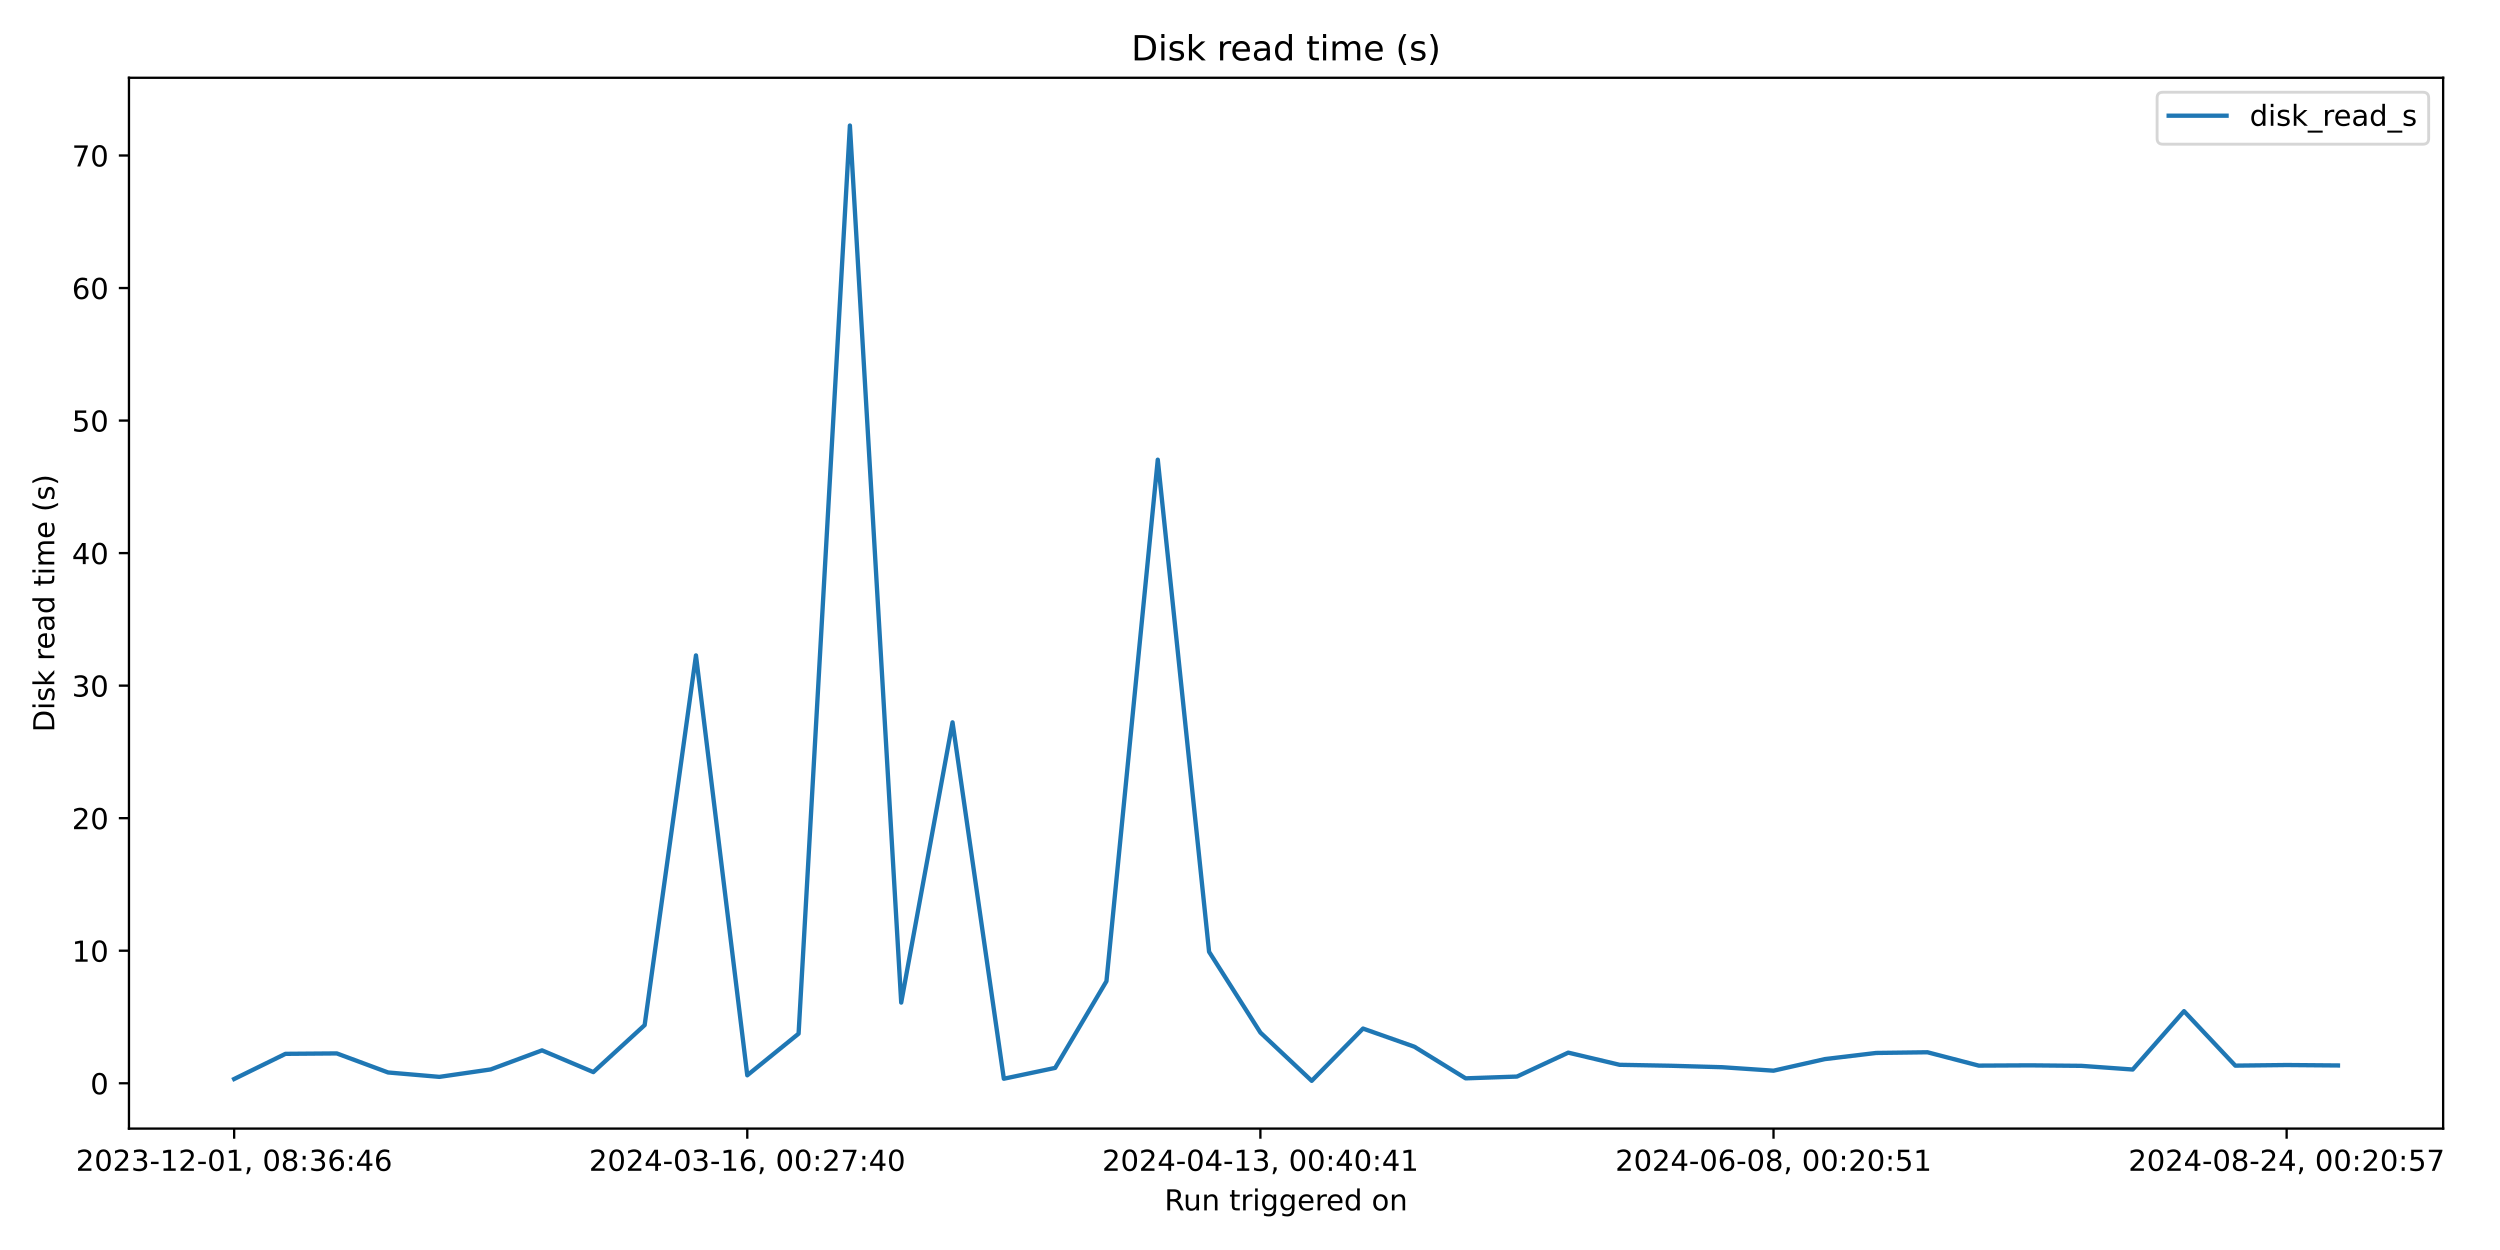
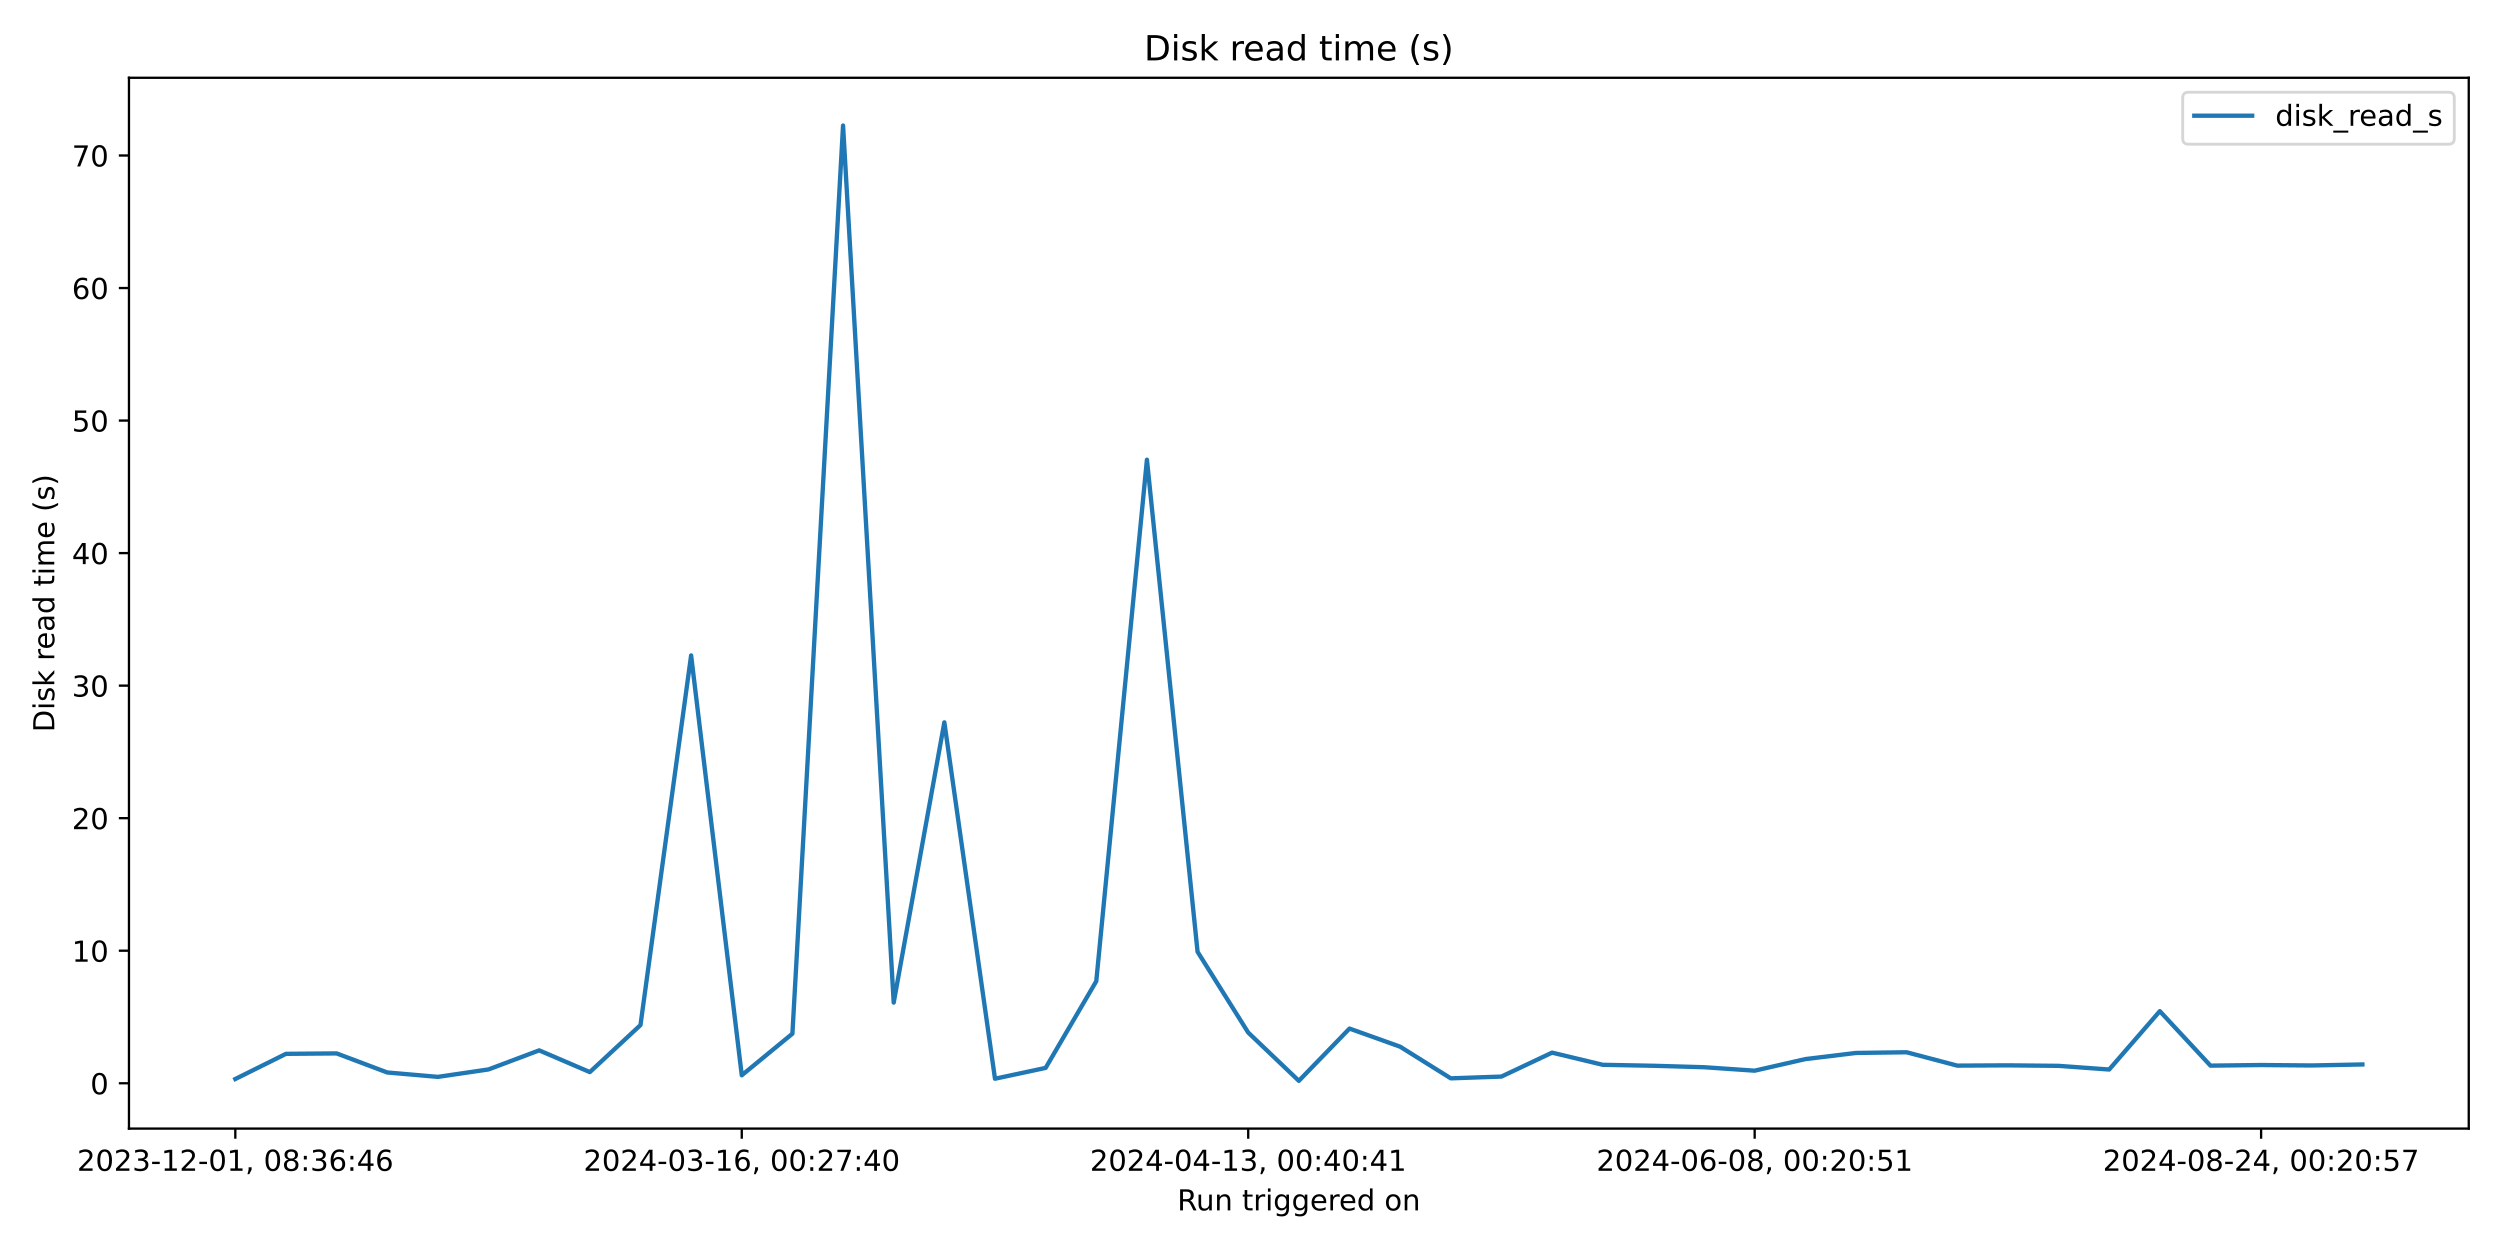
<svg xmlns="http://www.w3.org/2000/svg" xmlns:xlink="http://www.w3.org/1999/xlink" width="864pt" height="432pt" viewBox="0 0 864 432" version="1.1">
  <defs>
    <style type="text/css">*{stroke-linejoin: round; stroke-linecap: butt}</style>
  </defs>
  <g id="figure_1">
    <g id="patch_1">
      <path d="M 0 432  L 864 432  L 864 0  L 0 0  z " style="fill: #ffffff" />
    </g>
    <g id="axes_1">
      <g id="patch_2">
-         <path d="M 44.57 390.04  L 844.348 390.04  L 844.348 26.88  L 44.57 26.88  z " style="fill: #ffffff" />
+         <path d="M 44.57 390.04  L 853.2 390.04  L 853.2 26.88  L 44.57 26.88  z " style="fill: #ffffff" />
      </g>
      <g id="matplotlib.axis_1">
        <g id="xtick_1">
          <g id="line2d_1">
            <defs>
-               <path id="m280c24fb89" d="M 0 0  L 0 3.5  " style="stroke: #000000; stroke-width: 0.8" />
+               <path id="mbd4eaec2d6" d="M 0 0  L 0 3.5  " style="stroke: #000000; stroke-width: 0.8" />
            </defs>
            <g>
-               <use xlink:href="#m280c24fb89" x="80.924" y="390.04" style="stroke: #000000; stroke-width: 0.8" />
+               <use xlink:href="#mbd4eaec2d6" x="81.326" y="390.04" style="stroke: #000000; stroke-width: 0.8" />
            </g>
          </g>
          <g id="text_1">
-             <g transform="translate(26.23137 404.6384) scale(0.1 -0.1)">
+             <g transform="translate(26.63372 404.6384) scale(0.1 -0.1)">
              <defs>
                <path id="DejaVuSans-32" d="M 1228 531  L 3431 531  L 3431 0  L 469 0  L 469 531  Q 828 903 1448 1529  Q 2069 2156 2228 2338  Q 2531 2678 2651 2914  Q 2772 3150 2772 3378  Q 2772 3750 2511 3984  Q 2250 4219 1831 4219  Q 1534 4219 1204 4116  Q 875 4013 500 3803  L 500 4441  Q 881 4594 1212 4672  Q 1544 4750 1819 4750  Q 2544 4750 2975 4387  Q 3406 4025 3406 3419  Q 3406 3131 3298 2873  Q 3191 2616 2906 2266  Q 2828 2175 2409 1742  Q 1991 1309 1228 531  z " transform="scale(0.015625)" />
                <path id="DejaVuSans-30" d="M 2034 4250  Q 1547 4250 1301 3770  Q 1056 3291 1056 2328  Q 1056 1369 1301 889  Q 1547 409 2034 409  Q 2525 409 2770 889  Q 3016 1369 3016 2328  Q 3016 3291 2770 3770  Q 2525 4250 2034 4250  z M 2034 4750  Q 2819 4750 3233 4129  Q 3647 3509 3647 2328  Q 3647 1150 3233 529  Q 2819 -91 2034 -91  Q 1250 -91 836 529  Q 422 1150 422 2328  Q 422 3509 836 4129  Q 1250 4750 2034 4750  z " transform="scale(0.015625)" />
                <path id="DejaVuSans-33" d="M 2597 2516  Q 3050 2419 3304 2112  Q 3559 1806 3559 1356  Q 3559 666 3084 287  Q 2609 -91 1734 -91  Q 1441 -91 1130 -33  Q 819 25 488 141  L 488 750  Q 750 597 1062 519  Q 1375 441 1716 441  Q 2309 441 2620 675  Q 2931 909 2931 1356  Q 2931 1769 2642 2001  Q 2353 2234 1838 2234  L 1294 2234  L 1294 2753  L 1863 2753  Q 2328 2753 2575 2939  Q 2822 3125 2822 3475  Q 2822 3834 2567 4026  Q 2313 4219 1838 4219  Q 1578 4219 1281 4162  Q 984 4106 628 3988  L 628 4550  Q 988 4650 1302 4700  Q 1616 4750 1894 4750  Q 2613 4750 3031 4423  Q 3450 4097 3450 3541  Q 3450 3153 3228 2886  Q 3006 2619 2597 2516  z " transform="scale(0.015625)" />
                <path id="DejaVuSans-2d" d="M 313 2009  L 1997 2009  L 1997 1497  L 313 1497  L 313 2009  z " transform="scale(0.015625)" />
                <path id="DejaVuSans-31" d="M 794 531  L 1825 531  L 1825 4091  L 703 3866  L 703 4441  L 1819 4666  L 2450 4666  L 2450 531  L 3481 531  L 3481 0  L 794 0  L 794 531  z " transform="scale(0.015625)" />
                <path id="DejaVuSans-2c" d="M 750 794  L 1409 794  L 1409 256  L 897 -744  L 494 -744  L 750 256  L 750 794  z " transform="scale(0.015625)" />
                <path id="DejaVuSans-20" transform="scale(0.015625)" />
                <path id="DejaVuSans-38" d="M 2034 2216  Q 1584 2216 1326 1975  Q 1069 1734 1069 1313  Q 1069 891 1326 650  Q 1584 409 2034 409  Q 2484 409 2743 651  Q 3003 894 3003 1313  Q 3003 1734 2745 1975  Q 2488 2216 2034 2216  z M 1403 2484  Q 997 2584 770 2862  Q 544 3141 544 3541  Q 544 4100 942 4425  Q 1341 4750 2034 4750  Q 2731 4750 3128 4425  Q 3525 4100 3525 3541  Q 3525 3141 3298 2862  Q 3072 2584 2669 2484  Q 3125 2378 3379 2068  Q 3634 1759 3634 1313  Q 3634 634 3220 271  Q 2806 -91 2034 -91  Q 1263 -91 848 271  Q 434 634 434 1313  Q 434 1759 690 2068  Q 947 2378 1403 2484  z M 1172 3481  Q 1172 3119 1398 2916  Q 1625 2713 2034 2713  Q 2441 2713 2670 2916  Q 2900 3119 2900 3481  Q 2900 3844 2670 4047  Q 2441 4250 2034 4250  Q 1625 4250 1398 4047  Q 1172 3844 1172 3481  z " transform="scale(0.015625)" />
                <path id="DejaVuSans-3a" d="M 750 794  L 1409 794  L 1409 0  L 750 0  L 750 794  z M 750 3309  L 1409 3309  L 1409 2516  L 750 2516  L 750 3309  z " transform="scale(0.015625)" />
                <path id="DejaVuSans-36" d="M 2113 2584  Q 1688 2584 1439 2293  Q 1191 2003 1191 1497  Q 1191 994 1439 701  Q 1688 409 2113 409  Q 2538 409 2786 701  Q 3034 994 3034 1497  Q 3034 2003 2786 2293  Q 2538 2584 2113 2584  z M 3366 4563  L 3366 3988  Q 3128 4100 2886 4159  Q 2644 4219 2406 4219  Q 1781 4219 1451 3797  Q 1122 3375 1075 2522  Q 1259 2794 1537 2939  Q 1816 3084 2150 3084  Q 2853 3084 3261 2657  Q 3669 2231 3669 1497  Q 3669 778 3244 343  Q 2819 -91 2113 -91  Q 1303 -91 875 529  Q 447 1150 447 2328  Q 447 3434 972 4092  Q 1497 4750 2381 4750  Q 2619 4750 2861 4703  Q 3103 4656 3366 4563  z " transform="scale(0.015625)" />
                <path id="DejaVuSans-34" d="M 2419 4116  L 825 1625  L 2419 1625  L 2419 4116  z M 2253 4666  L 3047 4666  L 3047 1625  L 3713 1625  L 3713 1100  L 3047 1100  L 3047 0  L 2419 0  L 2419 1100  L 313 1100  L 313 1709  L 2253 4666  z " transform="scale(0.015625)" />
              </defs>
              <use xlink:href="#DejaVuSans-32" />
              <use xlink:href="#DejaVuSans-30" x="63.623" />
              <use xlink:href="#DejaVuSans-32" x="127.246" />
              <use xlink:href="#DejaVuSans-33" x="190.869" />
              <use xlink:href="#DejaVuSans-2d" x="254.492" />
              <use xlink:href="#DejaVuSans-31" x="290.576" />
              <use xlink:href="#DejaVuSans-32" x="354.199" />
              <use xlink:href="#DejaVuSans-2d" x="417.822" />
              <use xlink:href="#DejaVuSans-30" x="453.906" />
              <use xlink:href="#DejaVuSans-31" x="517.529" />
              <use xlink:href="#DejaVuSans-2c" x="581.152" />
              <use xlink:href="#DejaVuSans-20" x="612.939" />
              <use xlink:href="#DejaVuSans-30" x="644.727" />
              <use xlink:href="#DejaVuSans-38" x="708.35" />
              <use xlink:href="#DejaVuSans-3a" x="771.973" />
              <use xlink:href="#DejaVuSans-33" x="805.664" />
              <use xlink:href="#DejaVuSans-36" x="869.287" />
              <use xlink:href="#DejaVuSans-3a" x="932.91" />
              <use xlink:href="#DejaVuSans-34" x="966.602" />
              <use xlink:href="#DejaVuSans-36" x="1030.225" />
            </g>
          </g>
        </g>
        <g id="xtick_2">
          <g id="line2d_2">
            <g>
-               <use xlink:href="#m280c24fb89" x="258.258" y="390.04" style="stroke: #000000; stroke-width: 0.8" />
+               <use xlink:href="#mbd4eaec2d6" x="256.354" y="390.04" style="stroke: #000000; stroke-width: 0.8" />
            </g>
          </g>
          <g id="text_2">
-             <g transform="translate(203.5658 404.6384) scale(0.1 -0.1)">
+             <g transform="translate(201.6619 404.6384) scale(0.1 -0.1)">
              <defs>
                <path id="DejaVuSans-37" d="M 525 4666  L 3525 4666  L 3525 4397  L 1831 0  L 1172 0  L 2766 4134  L 525 4134  L 525 4666  z " transform="scale(0.015625)" />
              </defs>
              <use xlink:href="#DejaVuSans-32" />
              <use xlink:href="#DejaVuSans-30" x="63.623" />
              <use xlink:href="#DejaVuSans-32" x="127.246" />
              <use xlink:href="#DejaVuSans-34" x="190.869" />
              <use xlink:href="#DejaVuSans-2d" x="254.492" />
              <use xlink:href="#DejaVuSans-30" x="290.576" />
              <use xlink:href="#DejaVuSans-33" x="354.199" />
              <use xlink:href="#DejaVuSans-2d" x="417.822" />
              <use xlink:href="#DejaVuSans-31" x="453.906" />
              <use xlink:href="#DejaVuSans-36" x="517.529" />
              <use xlink:href="#DejaVuSans-2c" x="581.152" />
              <use xlink:href="#DejaVuSans-20" x="612.939" />
              <use xlink:href="#DejaVuSans-30" x="644.727" />
              <use xlink:href="#DejaVuSans-30" x="708.35" />
              <use xlink:href="#DejaVuSans-3a" x="771.973" />
              <use xlink:href="#DejaVuSans-32" x="805.664" />
              <use xlink:href="#DejaVuSans-37" x="869.287" />
              <use xlink:href="#DejaVuSans-3a" x="932.91" />
              <use xlink:href="#DejaVuSans-34" x="966.602" />
              <use xlink:href="#DejaVuSans-30" x="1030.225" />
            </g>
          </g>
        </g>
        <g id="xtick_3">
          <g id="line2d_3">
            <g>
-               <use xlink:href="#m280c24fb89" x="435.592" y="390.04" style="stroke: #000000; stroke-width: 0.8" />
+               <use xlink:href="#mbd4eaec2d6" x="431.382" y="390.04" style="stroke: #000000; stroke-width: 0.8" />
            </g>
          </g>
          <g id="text_3">
-             <g transform="translate(380.9003 404.6384) scale(0.1 -0.1)">
+             <g transform="translate(376.69 404.6384) scale(0.1 -0.1)">
              <use xlink:href="#DejaVuSans-32" />
              <use xlink:href="#DejaVuSans-30" x="63.623" />
              <use xlink:href="#DejaVuSans-32" x="127.246" />
              <use xlink:href="#DejaVuSans-34" x="190.869" />
              <use xlink:href="#DejaVuSans-2d" x="254.492" />
              <use xlink:href="#DejaVuSans-30" x="290.576" />
              <use xlink:href="#DejaVuSans-34" x="354.199" />
              <use xlink:href="#DejaVuSans-2d" x="417.822" />
              <use xlink:href="#DejaVuSans-31" x="453.906" />
              <use xlink:href="#DejaVuSans-33" x="517.529" />
              <use xlink:href="#DejaVuSans-2c" x="581.152" />
              <use xlink:href="#DejaVuSans-20" x="612.939" />
              <use xlink:href="#DejaVuSans-30" x="644.727" />
              <use xlink:href="#DejaVuSans-30" x="708.35" />
              <use xlink:href="#DejaVuSans-3a" x="771.973" />
              <use xlink:href="#DejaVuSans-34" x="805.664" />
              <use xlink:href="#DejaVuSans-30" x="869.287" />
              <use xlink:href="#DejaVuSans-3a" x="932.91" />
              <use xlink:href="#DejaVuSans-34" x="966.602" />
              <use xlink:href="#DejaVuSans-31" x="1030.225" />
            </g>
          </g>
        </g>
        <g id="xtick_4">
          <g id="line2d_4">
            <g>
-               <use xlink:href="#m280c24fb89" x="612.927" y="390.04" style="stroke: #000000; stroke-width: 0.8" />
+               <use xlink:href="#mbd4eaec2d6" x="606.41" y="390.04" style="stroke: #000000; stroke-width: 0.8" />
            </g>
          </g>
          <g id="text_4">
-             <g transform="translate(558.2347 404.6384) scale(0.1 -0.1)">
+             <g transform="translate(551.7181 404.6384) scale(0.1 -0.1)">
              <defs>
                <path id="DejaVuSans-35" d="M 691 4666  L 3169 4666  L 3169 4134  L 1269 4134  L 1269 2991  Q 1406 3038 1543 3061  Q 1681 3084 1819 3084  Q 2600 3084 3056 2656  Q 3513 2228 3513 1497  Q 3513 744 3044 326  Q 2575 -91 1722 -91  Q 1428 -91 1123 -41  Q 819 9 494 109  L 494 744  Q 775 591 1075 516  Q 1375 441 1709 441  Q 2250 441 2565 725  Q 2881 1009 2881 1497  Q 2881 1984 2565 2268  Q 2250 2553 1709 2553  Q 1456 2553 1204 2497  Q 953 2441 691 2322  L 691 4666  z " transform="scale(0.015625)" />
              </defs>
              <use xlink:href="#DejaVuSans-32" />
              <use xlink:href="#DejaVuSans-30" x="63.623" />
              <use xlink:href="#DejaVuSans-32" x="127.246" />
              <use xlink:href="#DejaVuSans-34" x="190.869" />
              <use xlink:href="#DejaVuSans-2d" x="254.492" />
              <use xlink:href="#DejaVuSans-30" x="290.576" />
              <use xlink:href="#DejaVuSans-36" x="354.199" />
              <use xlink:href="#DejaVuSans-2d" x="417.822" />
              <use xlink:href="#DejaVuSans-30" x="453.906" />
              <use xlink:href="#DejaVuSans-38" x="517.529" />
              <use xlink:href="#DejaVuSans-2c" x="581.152" />
              <use xlink:href="#DejaVuSans-20" x="612.939" />
              <use xlink:href="#DejaVuSans-30" x="644.727" />
              <use xlink:href="#DejaVuSans-30" x="708.35" />
              <use xlink:href="#DejaVuSans-3a" x="771.973" />
              <use xlink:href="#DejaVuSans-32" x="805.664" />
              <use xlink:href="#DejaVuSans-30" x="869.287" />
              <use xlink:href="#DejaVuSans-3a" x="932.91" />
              <use xlink:href="#DejaVuSans-35" x="966.602" />
              <use xlink:href="#DejaVuSans-31" x="1030.225" />
            </g>
          </g>
        </g>
        <g id="xtick_5">
          <g id="line2d_5">
            <g>
-               <use xlink:href="#m280c24fb89" x="790.261" y="390.04" style="stroke: #000000; stroke-width: 0.8" />
+               <use xlink:href="#mbd4eaec2d6" x="781.438" y="390.04" style="stroke: #000000; stroke-width: 0.8" />
            </g>
          </g>
          <g id="text_5">
-             <g transform="translate(735.5692 404.6384) scale(0.1 -0.1)">
+             <g transform="translate(726.7463 404.6384) scale(0.1 -0.1)">
              <use xlink:href="#DejaVuSans-32" />
              <use xlink:href="#DejaVuSans-30" x="63.623" />
              <use xlink:href="#DejaVuSans-32" x="127.246" />
              <use xlink:href="#DejaVuSans-34" x="190.869" />
              <use xlink:href="#DejaVuSans-2d" x="254.492" />
              <use xlink:href="#DejaVuSans-30" x="290.576" />
              <use xlink:href="#DejaVuSans-38" x="354.199" />
              <use xlink:href="#DejaVuSans-2d" x="417.822" />
              <use xlink:href="#DejaVuSans-32" x="453.906" />
              <use xlink:href="#DejaVuSans-34" x="517.529" />
              <use xlink:href="#DejaVuSans-2c" x="581.152" />
              <use xlink:href="#DejaVuSans-20" x="612.939" />
              <use xlink:href="#DejaVuSans-30" x="644.727" />
              <use xlink:href="#DejaVuSans-30" x="708.35" />
              <use xlink:href="#DejaVuSans-3a" x="771.973" />
              <use xlink:href="#DejaVuSans-32" x="805.664" />
              <use xlink:href="#DejaVuSans-30" x="869.287" />
              <use xlink:href="#DejaVuSans-3a" x="932.91" />
              <use xlink:href="#DejaVuSans-35" x="966.602" />
              <use xlink:href="#DejaVuSans-37" x="1030.225" />
            </g>
          </g>
        </g>
        <g id="text_6">
-           <g transform="translate(402.4428 418.3166) scale(0.1 -0.1)">
+           <g transform="translate(406.8686 418.3166) scale(0.1 -0.1)">
            <defs>
              <path id="DejaVuSans-52" d="M 2841 2188  Q 3044 2119 3236 1894  Q 3428 1669 3622 1275  L 4263 0  L 3584 0  L 2988 1197  Q 2756 1666 2539 1819  Q 2322 1972 1947 1972  L 1259 1972  L 1259 0  L 628 0  L 628 4666  L 2053 4666  Q 2853 4666 3247 4331  Q 3641 3997 3641 3322  Q 3641 2881 3436 2590  Q 3231 2300 2841 2188  z M 1259 4147  L 1259 2491  L 2053 2491  Q 2509 2491 2742 2702  Q 2975 2913 2975 3322  Q 2975 3731 2742 3939  Q 2509 4147 2053 4147  L 1259 4147  z " transform="scale(0.015625)" />
              <path id="DejaVuSans-75" d="M 544 1381  L 544 3500  L 1119 3500  L 1119 1403  Q 1119 906 1312 657  Q 1506 409 1894 409  Q 2359 409 2629 706  Q 2900 1003 2900 1516  L 2900 3500  L 3475 3500  L 3475 0  L 2900 0  L 2900 538  Q 2691 219 2414 64  Q 2138 -91 1772 -91  Q 1169 -91 856 284  Q 544 659 544 1381  z M 1991 3584  L 1991 3584  z " transform="scale(0.015625)" />
              <path id="DejaVuSans-6e" d="M 3513 2113  L 3513 0  L 2938 0  L 2938 2094  Q 2938 2591 2744 2837  Q 2550 3084 2163 3084  Q 1697 3084 1428 2787  Q 1159 2491 1159 1978  L 1159 0  L 581 0  L 581 3500  L 1159 3500  L 1159 2956  Q 1366 3272 1645 3428  Q 1925 3584 2291 3584  Q 2894 3584 3203 3211  Q 3513 2838 3513 2113  z " transform="scale(0.015625)" />
              <path id="DejaVuSans-74" d="M 1172 4494  L 1172 3500  L 2356 3500  L 2356 3053  L 1172 3053  L 1172 1153  Q 1172 725 1289 603  Q 1406 481 1766 481  L 2356 481  L 2356 0  L 1766 0  Q 1100 0 847 248  Q 594 497 594 1153  L 594 3053  L 172 3053  L 172 3500  L 594 3500  L 594 4494  L 1172 4494  z " transform="scale(0.015625)" />
              <path id="DejaVuSans-72" d="M 2631 2963  Q 2534 3019 2420 3045  Q 2306 3072 2169 3072  Q 1681 3072 1420 2755  Q 1159 2438 1159 1844  L 1159 0  L 581 0  L 581 3500  L 1159 3500  L 1159 2956  Q 1341 3275 1631 3429  Q 1922 3584 2338 3584  Q 2397 3584 2469 3576  Q 2541 3569 2628 3553  L 2631 2963  z " transform="scale(0.015625)" />
              <path id="DejaVuSans-69" d="M 603 3500  L 1178 3500  L 1178 0  L 603 0  L 603 3500  z M 603 4863  L 1178 4863  L 1178 4134  L 603 4134  L 603 4863  z " transform="scale(0.015625)" />
              <path id="DejaVuSans-67" d="M 2906 1791  Q 2906 2416 2648 2759  Q 2391 3103 1925 3103  Q 1463 3103 1205 2759  Q 947 2416 947 1791  Q 947 1169 1205 825  Q 1463 481 1925 481  Q 2391 481 2648 825  Q 2906 1169 2906 1791  z M 3481 434  Q 3481 -459 3084 -895  Q 2688 -1331 1869 -1331  Q 1566 -1331 1297 -1286  Q 1028 -1241 775 -1147  L 775 -588  Q 1028 -725 1275 -790  Q 1522 -856 1778 -856  Q 2344 -856 2625 -561  Q 2906 -266 2906 331  L 2906 616  Q 2728 306 2450 153  Q 2172 0 1784 0  Q 1141 0 747 490  Q 353 981 353 1791  Q 353 2603 747 3093  Q 1141 3584 1784 3584  Q 2172 3584 2450 3431  Q 2728 3278 2906 2969  L 2906 3500  L 3481 3500  L 3481 434  z " transform="scale(0.015625)" />
              <path id="DejaVuSans-65" d="M 3597 1894  L 3597 1613  L 953 1613  Q 991 1019 1311 708  Q 1631 397 2203 397  Q 2534 397 2845 478  Q 3156 559 3463 722  L 3463 178  Q 3153 47 2828 -22  Q 2503 -91 2169 -91  Q 1331 -91 842 396  Q 353 884 353 1716  Q 353 2575 817 3079  Q 1281 3584 2069 3584  Q 2775 3584 3186 3129  Q 3597 2675 3597 1894  z M 3022 2063  Q 3016 2534 2758 2815  Q 2500 3097 2075 3097  Q 1594 3097 1305 2825  Q 1016 2553 972 2059  L 3022 2063  z " transform="scale(0.015625)" />
              <path id="DejaVuSans-64" d="M 2906 2969  L 2906 4863  L 3481 4863  L 3481 0  L 2906 0  L 2906 525  Q 2725 213 2448 61  Q 2172 -91 1784 -91  Q 1150 -91 751 415  Q 353 922 353 1747  Q 353 2572 751 3078  Q 1150 3584 1784 3584  Q 2172 3584 2448 3432  Q 2725 3281 2906 2969  z M 947 1747  Q 947 1113 1208 752  Q 1469 391 1925 391  Q 2381 391 2643 752  Q 2906 1113 2906 1747  Q 2906 2381 2643 2742  Q 2381 3103 1925 3103  Q 1469 3103 1208 2742  Q 947 2381 947 1747  z " transform="scale(0.015625)" />
              <path id="DejaVuSans-6f" d="M 1959 3097  Q 1497 3097 1228 2736  Q 959 2375 959 1747  Q 959 1119 1226 758  Q 1494 397 1959 397  Q 2419 397 2687 759  Q 2956 1122 2956 1747  Q 2956 2369 2687 2733  Q 2419 3097 1959 3097  z M 1959 3584  Q 2709 3584 3137 3096  Q 3566 2609 3566 1747  Q 3566 888 3137 398  Q 2709 -91 1959 -91  Q 1206 -91 779 398  Q 353 888 353 1747  Q 353 2609 779 3096  Q 1206 3584 1959 3584  z " transform="scale(0.015625)" />
            </defs>
            <use xlink:href="#DejaVuSans-52" />
            <use xlink:href="#DejaVuSans-75" x="64.982" />
            <use xlink:href="#DejaVuSans-6e" x="128.361" />
            <use xlink:href="#DejaVuSans-20" x="191.74" />
            <use xlink:href="#DejaVuSans-74" x="223.527" />
            <use xlink:href="#DejaVuSans-72" x="262.736" />
            <use xlink:href="#DejaVuSans-69" x="303.85" />
            <use xlink:href="#DejaVuSans-67" x="331.633" />
            <use xlink:href="#DejaVuSans-67" x="395.109" />
            <use xlink:href="#DejaVuSans-65" x="458.586" />
            <use xlink:href="#DejaVuSans-72" x="520.109" />
            <use xlink:href="#DejaVuSans-65" x="558.973" />
            <use xlink:href="#DejaVuSans-64" x="620.496" />
            <use xlink:href="#DejaVuSans-20" x="683.973" />
            <use xlink:href="#DejaVuSans-6f" x="715.76" />
            <use xlink:href="#DejaVuSans-6e" x="776.941" />
          </g>
        </g>
      </g>
      <g id="matplotlib.axis_2">
        <g id="ytick_1">
          <g id="line2d_6">
            <defs>
-               <path id="m9a5be80b9e" d="M 0 0  L -3.5 0  " style="stroke: #000000; stroke-width: 0.8" />
+               <path id="m86dd9986c3" d="M 0 0  L -3.5 0  " style="stroke: #000000; stroke-width: 0.8" />
            </defs>
            <g>
-               <use xlink:href="#m9a5be80b9e" x="44.57" y="374.376" style="stroke: #000000; stroke-width: 0.8" />
+               <use xlink:href="#m86dd9986c3" x="44.57" y="374.376" style="stroke: #000000; stroke-width: 0.8" />
            </g>
          </g>
          <g id="text_7">
            <g transform="translate(31.2075 378.1748) scale(0.1 -0.1)">
              <use xlink:href="#DejaVuSans-30" />
            </g>
          </g>
        </g>
        <g id="ytick_2">
          <g id="line2d_7">
            <g>
-               <use xlink:href="#m9a5be80b9e" x="44.57" y="328.57" style="stroke: #000000; stroke-width: 0.8" />
+               <use xlink:href="#m86dd9986c3" x="44.57" y="328.57" style="stroke: #000000; stroke-width: 0.8" />
            </g>
          </g>
          <g id="text_8">
            <g transform="translate(24.845 332.3696) scale(0.1 -0.1)">
              <use xlink:href="#DejaVuSans-31" />
              <use xlink:href="#DejaVuSans-30" x="63.623" />
            </g>
          </g>
        </g>
        <g id="ytick_3">
          <g id="line2d_8">
            <g>
-               <use xlink:href="#m9a5be80b9e" x="44.57" y="282.765" style="stroke: #000000; stroke-width: 0.8" />
+               <use xlink:href="#m86dd9986c3" x="44.57" y="282.765" style="stroke: #000000; stroke-width: 0.8" />
            </g>
          </g>
          <g id="text_9">
            <g transform="translate(24.845 286.5644) scale(0.1 -0.1)">
              <use xlink:href="#DejaVuSans-32" />
              <use xlink:href="#DejaVuSans-30" x="63.623" />
            </g>
          </g>
        </g>
        <g id="ytick_4">
          <g id="line2d_9">
            <g>
-               <use xlink:href="#m9a5be80b9e" x="44.57" y="236.96" style="stroke: #000000; stroke-width: 0.8" />
+               <use xlink:href="#m86dd9986c3" x="44.57" y="236.96" style="stroke: #000000; stroke-width: 0.8" />
            </g>
          </g>
          <g id="text_10">
            <g transform="translate(24.845 240.7592) scale(0.1 -0.1)">
              <use xlink:href="#DejaVuSans-33" />
              <use xlink:href="#DejaVuSans-30" x="63.623" />
            </g>
          </g>
        </g>
        <g id="ytick_5">
          <g id="line2d_10">
            <g>
-               <use xlink:href="#m9a5be80b9e" x="44.57" y="191.155" style="stroke: #000000; stroke-width: 0.8" />
+               <use xlink:href="#m86dd9986c3" x="44.57" y="191.155" style="stroke: #000000; stroke-width: 0.8" />
            </g>
          </g>
          <g id="text_11">
            <g transform="translate(24.845 194.954) scale(0.1 -0.1)">
              <use xlink:href="#DejaVuSans-34" />
              <use xlink:href="#DejaVuSans-30" x="63.623" />
            </g>
          </g>
        </g>
        <g id="ytick_6">
          <g id="line2d_11">
            <g>
-               <use xlink:href="#m9a5be80b9e" x="44.57" y="145.35" style="stroke: #000000; stroke-width: 0.8" />
+               <use xlink:href="#m86dd9986c3" x="44.57" y="145.35" style="stroke: #000000; stroke-width: 0.8" />
            </g>
          </g>
          <g id="text_12">
            <g transform="translate(24.845 149.1488) scale(0.1 -0.1)">
              <use xlink:href="#DejaVuSans-35" />
              <use xlink:href="#DejaVuSans-30" x="63.623" />
            </g>
          </g>
        </g>
        <g id="ytick_7">
          <g id="line2d_12">
            <g>
-               <use xlink:href="#m9a5be80b9e" x="44.57" y="99.544" style="stroke: #000000; stroke-width: 0.8" />
+               <use xlink:href="#m86dd9986c3" x="44.57" y="99.544" style="stroke: #000000; stroke-width: 0.8" />
            </g>
          </g>
          <g id="text_13">
            <g transform="translate(24.845 103.3436) scale(0.1 -0.1)">
              <use xlink:href="#DejaVuSans-36" />
              <use xlink:href="#DejaVuSans-30" x="63.623" />
            </g>
          </g>
        </g>
        <g id="ytick_8">
          <g id="line2d_13">
            <g>
-               <use xlink:href="#m9a5be80b9e" x="44.57" y="53.739" style="stroke: #000000; stroke-width: 0.8" />
+               <use xlink:href="#m86dd9986c3" x="44.57" y="53.739" style="stroke: #000000; stroke-width: 0.8" />
            </g>
          </g>
          <g id="text_14">
            <g transform="translate(24.845 57.53846) scale(0.1 -0.1)">
              <use xlink:href="#DejaVuSans-37" />
              <use xlink:href="#DejaVuSans-30" x="63.623" />
            </g>
          </g>
        </g>
        <g id="text_15">
          <g transform="translate(18.76531 253.0264) rotate(-90) scale(0.1 -0.1)">
            <defs>
              <path id="DejaVuSans-44" d="M 1259 4147  L 1259 519  L 2022 519  Q 2988 519 3436 956  Q 3884 1394 3884 2338  Q 3884 3275 3436 3711  Q 2988 4147 2022 4147  L 1259 4147  z M 628 4666  L 1925 4666  Q 3281 4666 3915 4102  Q 4550 3538 4550 2338  Q 4550 1131 3912 565  Q 3275 0 1925 0  L 628 0  L 628 4666  z " transform="scale(0.015625)" />
              <path id="DejaVuSans-73" d="M 2834 3397  L 2834 2853  Q 2591 2978 2328 3040  Q 2066 3103 1784 3103  Q 1356 3103 1142 2972  Q 928 2841 928 2578  Q 928 2378 1081 2264  Q 1234 2150 1697 2047  L 1894 2003  Q 2506 1872 2764 1633  Q 3022 1394 3022 966  Q 3022 478 2636 193  Q 2250 -91 1575 -91  Q 1294 -91 989 -36  Q 684 19 347 128  L 347 722  Q 666 556 975 473  Q 1284 391 1588 391  Q 1994 391 2212 530  Q 2431 669 2431 922  Q 2431 1156 2273 1281  Q 2116 1406 1581 1522  L 1381 1569  Q 847 1681 609 1914  Q 372 2147 372 2553  Q 372 3047 722 3315  Q 1072 3584 1716 3584  Q 2034 3584 2315 3537  Q 2597 3491 2834 3397  z " transform="scale(0.015625)" />
              <path id="DejaVuSans-6b" d="M 581 4863  L 1159 4863  L 1159 1991  L 2875 3500  L 3609 3500  L 1753 1863  L 3688 0  L 2938 0  L 1159 1709  L 1159 0  L 581 0  L 581 4863  z " transform="scale(0.015625)" />
              <path id="DejaVuSans-61" d="M 2194 1759  Q 1497 1759 1228 1600  Q 959 1441 959 1056  Q 959 750 1161 570  Q 1363 391 1709 391  Q 2188 391 2477 730  Q 2766 1069 2766 1631  L 2766 1759  L 2194 1759  z M 3341 1997  L 3341 0  L 2766 0  L 2766 531  Q 2569 213 2275 61  Q 1981 -91 1556 -91  Q 1019 -91 701 211  Q 384 513 384 1019  Q 384 1609 779 1909  Q 1175 2209 1959 2209  L 2766 2209  L 2766 2266  Q 2766 2663 2505 2880  Q 2244 3097 1772 3097  Q 1472 3097 1187 3025  Q 903 2953 641 2809  L 641 3341  Q 956 3463 1253 3523  Q 1550 3584 1831 3584  Q 2591 3584 2966 3190  Q 3341 2797 3341 1997  z " transform="scale(0.015625)" />
              <path id="DejaVuSans-6d" d="M 3328 2828  Q 3544 3216 3844 3400  Q 4144 3584 4550 3584  Q 5097 3584 5394 3201  Q 5691 2819 5691 2113  L 5691 0  L 5113 0  L 5113 2094  Q 5113 2597 4934 2840  Q 4756 3084 4391 3084  Q 3944 3084 3684 2787  Q 3425 2491 3425 1978  L 3425 0  L 2847 0  L 2847 2094  Q 2847 2600 2669 2842  Q 2491 3084 2119 3084  Q 1678 3084 1418 2786  Q 1159 2488 1159 1978  L 1159 0  L 581 0  L 581 3500  L 1159 3500  L 1159 2956  Q 1356 3278 1631 3431  Q 1906 3584 2284 3584  Q 2666 3584 2933 3390  Q 3200 3197 3328 2828  z " transform="scale(0.015625)" />
              <path id="DejaVuSans-28" d="M 1984 4856  Q 1566 4138 1362 3434  Q 1159 2731 1159 2009  Q 1159 1288 1364 580  Q 1569 -128 1984 -844  L 1484 -844  Q 1016 -109 783 600  Q 550 1309 550 2009  Q 550 2706 781 3412  Q 1013 4119 1484 4856  L 1984 4856  z " transform="scale(0.015625)" />
              <path id="DejaVuSans-29" d="M 513 4856  L 1013 4856  Q 1481 4119 1714 3412  Q 1947 2706 1947 2009  Q 1947 1309 1714 600  Q 1481 -109 1013 -844  L 513 -844  Q 928 -128 1133 580  Q 1338 1288 1338 2009  Q 1338 2731 1133 3434  Q 928 4138 513 4856  z " transform="scale(0.015625)" />
            </defs>
            <use xlink:href="#DejaVuSans-44" />
            <use xlink:href="#DejaVuSans-69" x="77.002" />
            <use xlink:href="#DejaVuSans-73" x="104.785" />
            <use xlink:href="#DejaVuSans-6b" x="156.885" />
            <use xlink:href="#DejaVuSans-20" x="214.795" />
            <use xlink:href="#DejaVuSans-72" x="246.582" />
            <use xlink:href="#DejaVuSans-65" x="285.445" />
            <use xlink:href="#DejaVuSans-61" x="346.969" />
            <use xlink:href="#DejaVuSans-64" x="408.248" />
            <use xlink:href="#DejaVuSans-20" x="471.725" />
            <use xlink:href="#DejaVuSans-74" x="503.512" />
            <use xlink:href="#DejaVuSans-69" x="542.721" />
            <use xlink:href="#DejaVuSans-6d" x="570.504" />
            <use xlink:href="#DejaVuSans-65" x="667.916" />
            <use xlink:href="#DejaVuSans-20" x="729.439" />
            <use xlink:href="#DejaVuSans-28" x="761.227" />
            <use xlink:href="#DejaVuSans-73" x="800.24" />
            <use xlink:href="#DejaVuSans-29" x="852.34" />
          </g>
        </g>
      </g>
      <g id="line2d_14">
-         <path d="M 80.924 372.905  L 98.657 364.207  L 116.39 364.06  L 134.124 370.647  L 151.857 372.168  L 169.591 369.593  L 187.324 363.007  L 205.058 370.514  L 222.791 354.272  L 240.525 226.512  L 258.258 371.618  L 275.991 357.235  L 293.725 43.387  L 311.458 346.485  L 329.192 249.648  L 346.925 372.809  L 364.659 369.067  L 382.392 339.101  L 400.126 158.876  L 417.859 328.941  L 435.592 356.855  L 453.326 373.533  L 471.059 355.472  L 488.793 361.742  L 506.526 372.676  L 524.26 372.062  L 541.993 363.79  L 559.727 367.995  L 577.46 368.329  L 595.193 368.829  L 612.927 370.029  L 630.66 366.025  L 648.394 363.9  L 666.127 363.662  L 683.861 368.279  L 701.594 368.183  L 719.328 368.357  L 737.061 369.626  L 754.794 349.458  L 772.528 368.283  L 790.261 368.073  L 807.995 368.224  " clip-path="url(#pf44e8fc6eb)" style="fill: none; stroke: #1f77b4; stroke-width: 1.5; stroke-linecap: square" />
+         <path d="M 81.326 372.905  L 98.829 364.207  L 116.332 364.06  L 133.834 370.647  L 151.337 372.168  L 168.84 369.593  L 186.343 363.007  L 203.846 370.514  L 221.348 354.272  L 238.851 226.512  L 256.354 371.618  L 273.857 357.235  L 291.36 43.387  L 308.862 346.485  L 326.365 249.648  L 343.868 372.809  L 361.371 369.067  L 378.874 339.101  L 396.377 158.876  L 413.879 328.941  L 431.382 356.855  L 448.885 373.533  L 466.388 355.472  L 483.891 361.742  L 501.393 372.676  L 518.896 372.062  L 536.399 363.79  L 553.902 367.995  L 571.405 368.329  L 588.908 368.829  L 606.41 370.029  L 623.913 366.025  L 641.416 363.9  L 658.919 363.662  L 676.422 368.279  L 693.924 368.183  L 711.427 368.357  L 728.93 369.626  L 746.433 349.458  L 763.936 368.283  L 781.438 368.073  L 798.941 368.224  L 816.444 367.876  " clip-path="url(#p510b8a9bc2)" style="fill: none; stroke: #1f77b4; stroke-width: 1.5; stroke-linecap: square" />
      </g>
      <g id="patch_3">
        <path d="M 44.57 390.04  L 44.57 26.88  " style="fill: none; stroke: #000000; stroke-width: 0.8; stroke-linejoin: miter; stroke-linecap: square" />
      </g>
      <g id="patch_4">
-         <path d="M 844.348 390.04  L 844.348 26.88  " style="fill: none; stroke: #000000; stroke-width: 0.8; stroke-linejoin: miter; stroke-linecap: square" />
+         <path d="M 853.2 390.04  L 853.2 26.88  " style="fill: none; stroke: #000000; stroke-width: 0.8; stroke-linejoin: miter; stroke-linecap: square" />
      </g>
      <g id="patch_5">
-         <path d="M 44.57 390.04  L 844.348 390.04  " style="fill: none; stroke: #000000; stroke-width: 0.8; stroke-linejoin: miter; stroke-linecap: square" />
+         <path d="M 44.57 390.04  L 853.2 390.04  " style="fill: none; stroke: #000000; stroke-width: 0.8; stroke-linejoin: miter; stroke-linecap: square" />
      </g>
      <g id="patch_6">
-         <path d="M 44.57 26.88  L 844.348 26.88  " style="fill: none; stroke: #000000; stroke-width: 0.8; stroke-linejoin: miter; stroke-linecap: square" />
+         <path d="M 44.57 26.88  L 853.2 26.88  " style="fill: none; stroke: #000000; stroke-width: 0.8; stroke-linejoin: miter; stroke-linecap: square" />
      </g>
      <g id="text_16">
-         <g transform="translate(390.9795 20.88) scale(0.12 -0.12)">
+         <g transform="translate(395.4053 20.88) scale(0.12 -0.12)">
          <use xlink:href="#DejaVuSans-44" />
          <use xlink:href="#DejaVuSans-69" x="77.002" />
          <use xlink:href="#DejaVuSans-73" x="104.785" />
          <use xlink:href="#DejaVuSans-6b" x="156.885" />
          <use xlink:href="#DejaVuSans-20" x="214.795" />
          <use xlink:href="#DejaVuSans-72" x="246.582" />
          <use xlink:href="#DejaVuSans-65" x="285.445" />
          <use xlink:href="#DejaVuSans-61" x="346.969" />
          <use xlink:href="#DejaVuSans-64" x="408.248" />
          <use xlink:href="#DejaVuSans-20" x="471.725" />
          <use xlink:href="#DejaVuSans-74" x="503.512" />
          <use xlink:href="#DejaVuSans-69" x="542.721" />
          <use xlink:href="#DejaVuSans-6d" x="570.504" />
          <use xlink:href="#DejaVuSans-65" x="667.916" />
          <use xlink:href="#DejaVuSans-20" x="729.439" />
          <use xlink:href="#DejaVuSans-28" x="761.227" />
          <use xlink:href="#DejaVuSans-73" x="800.24" />
          <use xlink:href="#DejaVuSans-29" x="852.34" />
        </g>
      </g>
      <g id="legend_1">
        <g id="patch_7">
-           <path d="M 747.497 49.836  L 837.348 49.836  Q 839.348 49.836 839.348 47.836  L 839.348 33.88  Q 839.348 31.88 837.348 31.88  L 747.497 31.88  Q 745.497 31.88 745.497 33.88  L 745.497 47.836  Q 745.497 49.836 747.497 49.836  z " style="fill: #ffffff; opacity: 0.8; stroke: #cccccc; stroke-linejoin: miter" />
+           <path d="M 756.348 49.836  L 846.2 49.836  Q 848.2 49.836 848.2 47.836  L 848.2 33.88  Q 848.2 31.88 846.2 31.88  L 756.348 31.88  Q 754.348 31.88 754.348 33.88  L 754.348 47.836  Q 754.348 49.836 756.348 49.836  z " style="fill: #ffffff; opacity: 0.8; stroke: #cccccc; stroke-linejoin: miter" />
        </g>
        <g id="line2d_15">
-           <path d="M 749.497 39.978  L 759.497 39.978  L 769.497 39.978  " style="fill: none; stroke: #1f77b4; stroke-width: 1.5; stroke-linecap: square" />
+           <path d="M 758.348 39.978  L 768.348 39.978  L 778.348 39.978  " style="fill: none; stroke: #1f77b4; stroke-width: 1.5; stroke-linecap: square" />
        </g>
        <g id="text_17">
-           <g transform="translate(777.4968 43.47844) scale(0.1 -0.1)">
+           <g transform="translate(786.3484 43.47844) scale(0.1 -0.1)">
            <defs>
              <path id="DejaVuSans-5f" d="M 3263 -1063  L 3263 -1509  L -63 -1509  L -63 -1063  L 3263 -1063  z " transform="scale(0.015625)" />
            </defs>
            <use xlink:href="#DejaVuSans-64" />
            <use xlink:href="#DejaVuSans-69" x="63.477" />
            <use xlink:href="#DejaVuSans-73" x="91.26" />
            <use xlink:href="#DejaVuSans-6b" x="143.359" />
            <use xlink:href="#DejaVuSans-5f" x="201.27" />
            <use xlink:href="#DejaVuSans-72" x="251.27" />
            <use xlink:href="#DejaVuSans-65" x="290.133" />
            <use xlink:href="#DejaVuSans-61" x="351.656" />
            <use xlink:href="#DejaVuSans-64" x="412.936" />
            <use xlink:href="#DejaVuSans-5f" x="476.412" />
            <use xlink:href="#DejaVuSans-73" x="526.412" />
          </g>
        </g>
      </g>
    </g>
  </g>
  <defs>
-     <clipPath id="pf44e8fc6eb">
-       <rect x="44.57" y="26.88" width="799.778" height="363.16" />
+     <clipPath id="p510b8a9bc2">
+       <rect x="44.57" y="26.88" width="808.63" height="363.16" />
    </clipPath>
  </defs>
</svg>
